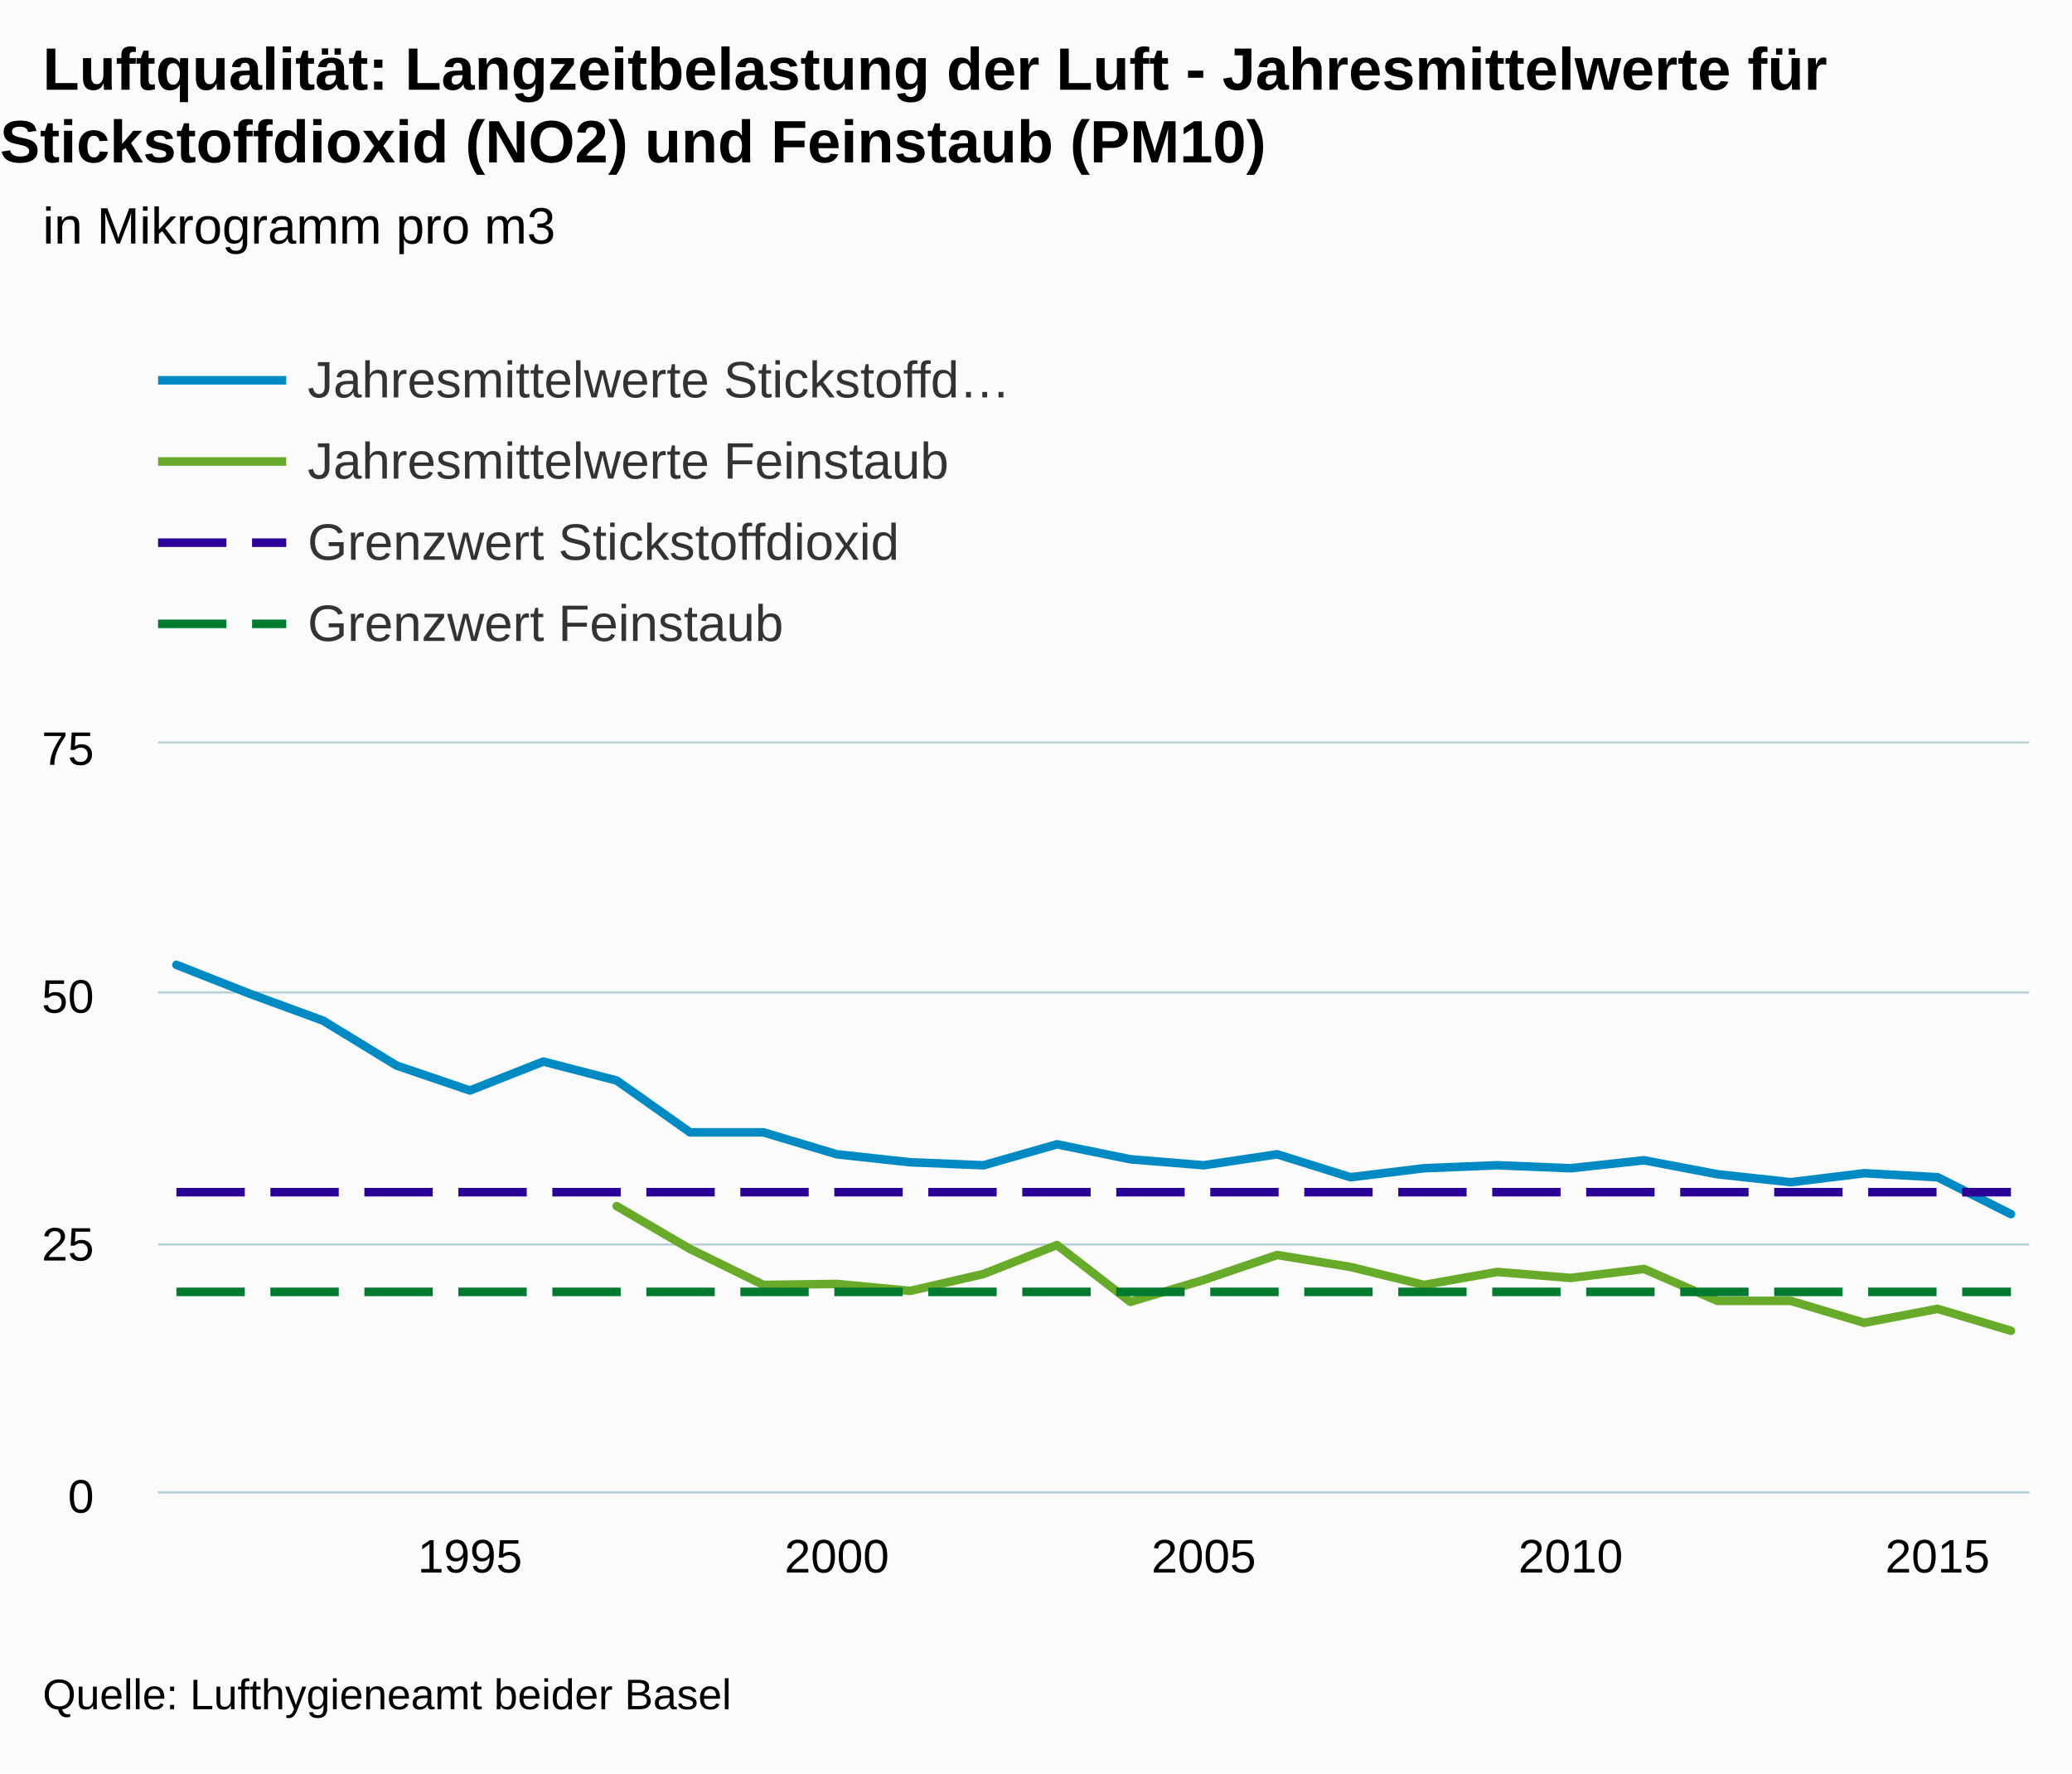
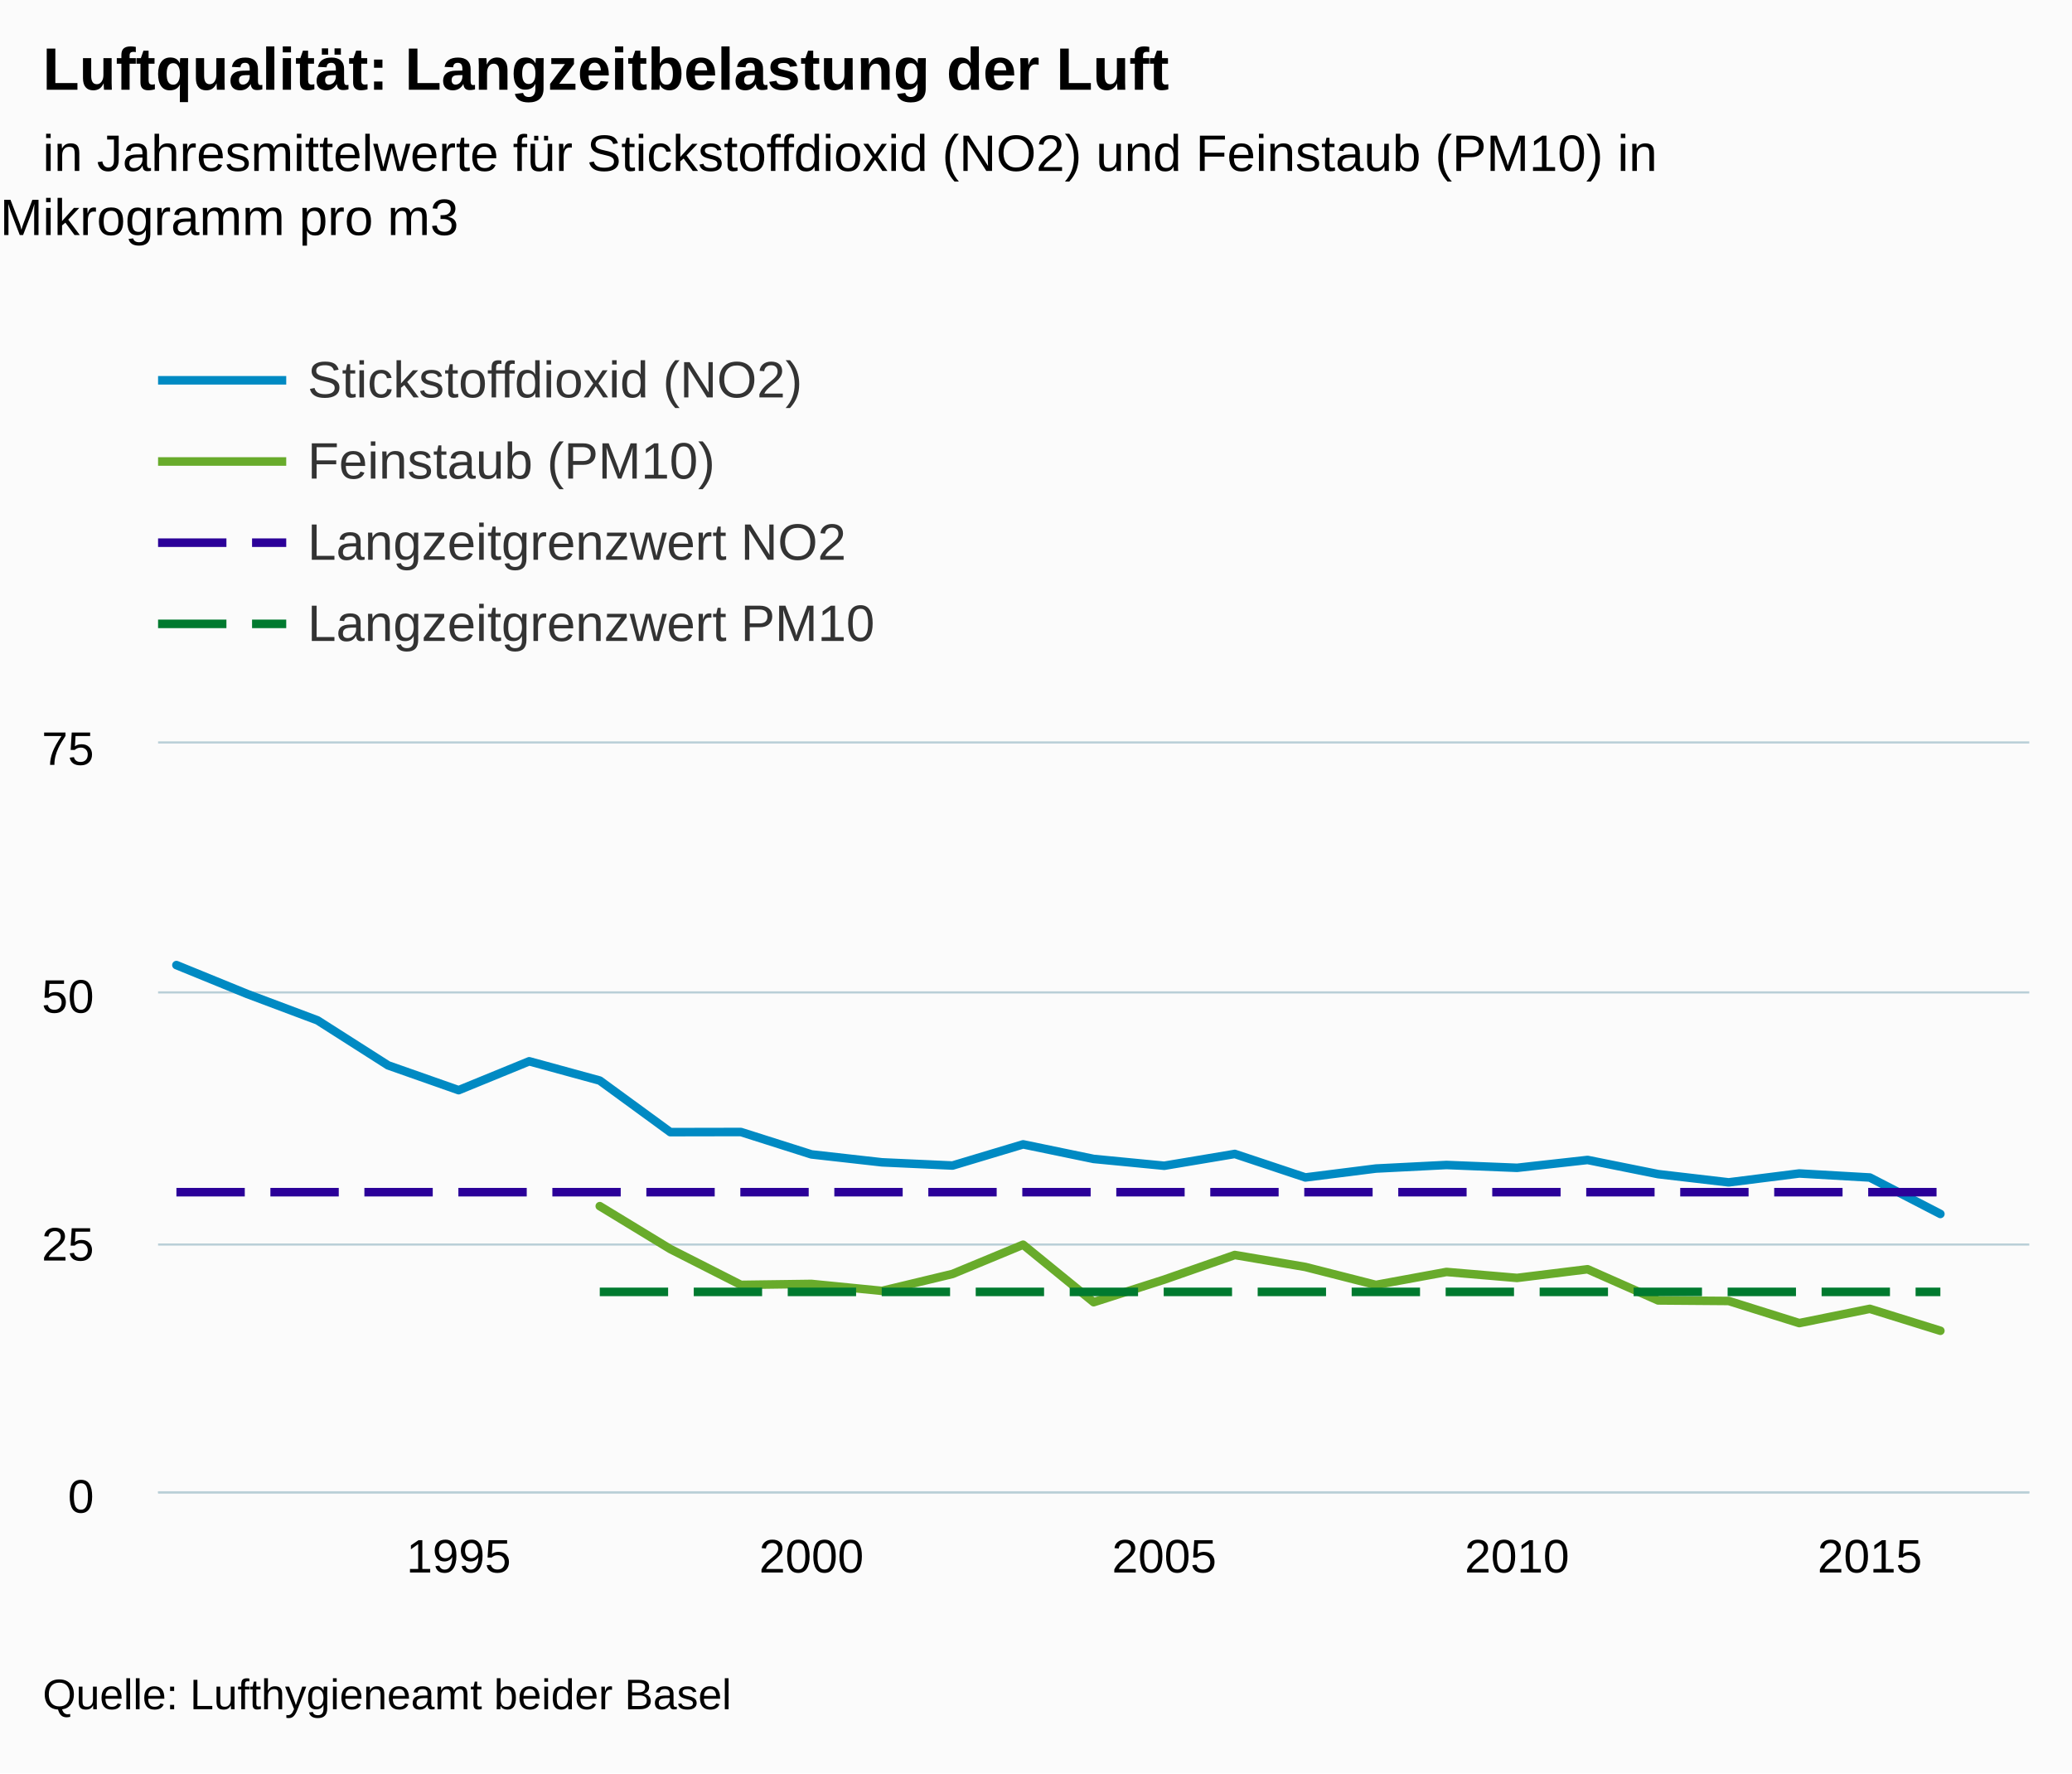
<svg xmlns="http://www.w3.org/2000/svg" version="1.1" class="highcharts-root" style="font-family:arial;font-size:12px;" viewBox="0 0 485 415">
  <defs>
    <clipPath>
      <rect x="0" y="0" width="438" height="175" fill="none" />
    </clipPath>
    <clipPath id="a">
      <rect x="0" y="0" width="438" height="175" fill="none" />
    </clipPath>
  </defs>
  <rect fill="#fbfbfb" class="highcharts-background" x="0" y="0" width="485" height="415" rx="0" ry="0" />
  <rect fill="none" class="highcharts-plot-background" x="37" y="174" width="438" height="175" />
  <g class="highcharts-pane-group" />
  <g class="highcharts-grid highcharts-xaxis-grid ">
-     <path fill="none" class="highcharts-grid-line" d="M 109.5 174 L 109.5 349" opacity="1" />
-     <path fill="none" class="highcharts-grid-line" d="M 195.5 174 L 195.5 349" opacity="1" />
-     <path fill="none" class="highcharts-grid-line" d="M 281.5 174 L 281.5 349" opacity="1" />
-     <path fill="none" class="highcharts-grid-line" d="M 367.5 174 L 367.5 349" opacity="1" />
-     <path fill="none" class="highcharts-grid-line" d="M 453.5 174 L 453.5 349" opacity="1" />
+     <path fill="none" class="highcharts-grid-line" d="M 106.5 174 L 106.5 349" opacity="1" />
+     <path fill="none" class="highcharts-grid-line" d="M 189.5 174 L 189.5 349" opacity="1" />
+     <path fill="none" class="highcharts-grid-line" d="M 272.5 174 L 272.5 349" opacity="1" />
+     <path fill="none" class="highcharts-grid-line" d="M 354.5 174 L 354.5 349" opacity="1" />
+     <path fill="none" class="highcharts-grid-line" d="M 437.5 174 L 437.5 349" opacity="1" />
  </g>
  <g class="highcharts-grid highcharts-yaxis-grid ">
    <path fill="none" stroke="#B9CFD7" stroke-width="0.5" class="highcharts-grid-line" d="M 37 349.25 L 475 349.25" opacity="1" />
    <path fill="none" stroke="#B9CFD7" stroke-width="0.5" class="highcharts-grid-line" d="M 37 291.25 L 475 291.25" opacity="1" />
    <path fill="none" stroke="#B9CFD7" stroke-width="0.5" class="highcharts-grid-line" d="M 37 232.25 L 475 232.25" opacity="1" />
    <path fill="none" stroke="#B9CFD7" stroke-width="0.5" class="highcharts-grid-line" d="M 37 173.75 L 475 173.75" opacity="1" />
  </g>
  <rect fill="none" class="highcharts-plot-border" x="37" y="174" width="438" height="175" />
  <g class="highcharts-axis highcharts-xaxis ">
    <path fill="none" class="highcharts-axis-line" stroke="#B9CFD7" stroke-width="0.5" d="M 37 349.25 L 475 349.25" />
  </g>
  <g class="highcharts-axis highcharts-yaxis ">
    <path fill="none" class="highcharts-axis-line" d="M 37 174 L 37 349" />
  </g>
  <g class="highcharts-series-group">
    <g class="highcharts-series highcharts-series-0 highcharts-line-series highcharts-color-undefined " transform="translate(37,174) scale(1 1)" clip-path="url(#a)">
-       <path fill="none" d="M 4.294 51.8 L 21.471 58.567 L 38.647 64.867 L 55.824 75.367 L 73 81.2 L 90.176 74.433 L 107.353 78.867 L 124.529 91 L 141.706 91 L 158.882 96.133 L 176.059 98 L 193.235 98.7 L 210.412 93.8 L 227.588 97.3 L 244.765 98.7 L 261.941 96.133 L 279.118 101.5 L 296.294 99.4 L 313.471 98.7 L 330.647 99.4 L 347.824 97.533 L 365 100.8 L 382.176 102.667 L 399.353 100.567 L 416.529 101.5 L 433.706 110.133" class="highcharts-graph" stroke="#008AC3" stroke-width="2" stroke-linejoin="round" stroke-linecap="round" />
+       <path fill="none" d="M 4.294 51.855 L 20.81 58.594 L 37.326 64.792 L 53.842 75.321 L 70.357 81.127 L 86.873 74.367 L 103.389 78.883 L 119.905 90.948 L 136.421 90.917 L 152.937 96.159 L 169.452 98.014 L 185.968 98.766 L 202.484 93.809 L 219 97.22 L 235.516 98.815 L 252.032 96.051 L 268.548 101.55 L 285.063 99.472 L 301.579 98.636 L 318.095 99.297 L 334.611 97.459 L 351.127 100.776 L 367.643 102.702 L 384.158 100.622 L 400.674 101.566 L 417.19 110.094" class="highcharts-graph" stroke="#008AC3" stroke-width="2" stroke-linejoin="round" stroke-linecap="round" />
    </g>
    <g class="highcharts-markers highcharts-series-0 highcharts-line-series highcharts-color-undefined " transform="translate(37,174) scale(1 1)" clip-path="none" />
    <g class="highcharts-series highcharts-series-1 highcharts-line-series highcharts-color-undefined " transform="translate(37,174) scale(1 1)" clip-path="url(#a)">
-       <path fill="none" d="M 107.353 108.267 L 124.529 118.3 L 141.706 126.7 L 158.882 126.467 L 176.059 128.1 L 193.235 124.133 L 210.412 117.367 L 227.588 130.667 L 244.765 125.533 L 261.941 119.7 L 279.118 122.5 L 296.294 126.7 L 313.471 123.667 L 330.647 125.067 L 347.824 122.967 L 365 130.433 L 382.176 130.433 L 399.353 135.567 L 416.529 132.3 L 433.706 137.433" class="highcharts-graph" stroke="#68AB2B" stroke-width="2" stroke-linejoin="round" stroke-linecap="round" />
+       <path fill="none" d="M 103.389 108.267 L 119.905 118.312 L 136.421 126.692 L 152.937 126.467 L 169.452 128.1 L 185.968 124.133 L 202.484 117.291 L 219 130.746 L 235.516 125.461 L 252.032 119.7 L 268.548 122.5 L 285.063 126.7 L 301.579 123.667 L 318.095 125.067 L 334.611 123.037 L 351.127 130.333 L 367.643 130.461 L 384.158 135.636 L 400.674 132.3 L 417.19 137.433" class="highcharts-graph" stroke="#68AB2B" stroke-width="2" stroke-linejoin="round" stroke-linecap="round" />
    </g>
    <g class="highcharts-markers highcharts-series-1 highcharts-line-series highcharts-color-undefined " transform="translate(37,174) scale(1 1)" clip-path="none" />
    <g class="highcharts-series highcharts-series-2 highcharts-line-series highcharts-color-undefined " transform="translate(37,174) scale(1 1)" clip-path="url(#a)">
-       <path fill="none" d="M 4.294 105 L 21.471 105 L 38.647 105 L 55.824 105 L 73 105 L 90.176 105 L 107.353 105 L 124.529 105 L 141.706 105 L 158.882 105 L 176.059 105 L 193.235 105 L 210.412 105 L 227.588 105 L 244.765 105 L 261.941 105 L 279.118 105 L 296.294 105 L 313.471 105 L 330.647 105 L 347.824 105 L 365 105 L 382.176 105 L 399.353 105 L 416.529 105 L 433.706 105" class="highcharts-graph" stroke="#2B0099" stroke-width="2" stroke-dasharray="16,6" />
+       <path fill="none" d="M 4.294 105 L 20.81 105 L 37.326 105 L 53.842 105 L 70.357 105 L 86.873 105 L 103.389 105 L 119.905 105 L 136.421 105 L 152.937 105 L 169.452 105 L 185.968 105 L 202.484 105 L 219 105 L 235.516 105 L 252.032 105 L 268.548 105 L 285.063 105 L 301.579 105 L 318.095 105 L 334.611 105 L 351.127 105 L 367.643 105 L 384.158 105 L 400.674 105 L 417.19 105" class="highcharts-graph" stroke="#2B0099" stroke-width="2" stroke-dasharray="16,6" />
    </g>
    <g class="highcharts-markers highcharts-series-2 highcharts-line-series highcharts-color-undefined " transform="translate(37,174) scale(1 1)" clip-path="none" />
    <g class="highcharts-series highcharts-series-3 highcharts-line-series highcharts-color-undefined " transform="translate(37,174) scale(1 1)" clip-path="url(#a)">
-       <path fill="none" d="M 4.294 128.333 L 21.471 128.333 L 38.647 128.333 L 55.824 128.333 L 73 128.333 L 90.176 128.333 L 107.353 128.333 L 124.529 128.333 L 141.706 128.333 L 158.882 128.333 L 176.059 128.333 L 193.235 128.333 L 210.412 128.333 L 227.588 128.333 L 244.765 128.333 L 261.941 128.333 L 279.118 128.333 L 296.294 128.333 L 313.471 128.333 L 330.647 128.333 L 347.824 128.333 L 365 128.333 L 382.176 128.333 L 399.353 128.333 L 416.529 128.333 L 433.706 128.333" class="highcharts-graph" stroke="#007A2F" stroke-width="2" stroke-dasharray="16,6" />
+       <path fill="none" d="M 103.389 128.333 L 119.905 128.333 L 136.421 128.333 L 152.937 128.333 L 169.452 128.333 L 185.968 128.333 L 202.484 128.333 L 219 128.333 L 235.516 128.333 L 252.032 128.333 L 268.548 128.333 L 285.063 128.333 L 301.579 128.333 L 318.095 128.333 L 334.611 128.333 L 351.127 128.333 L 367.643 128.333 L 384.158 128.333 L 400.674 128.333 L 417.19 128.333" class="highcharts-graph" stroke="#007A2F" stroke-width="2" stroke-dasharray="16,6" />
    </g>
    <g class="highcharts-markers highcharts-series-3 highcharts-line-series highcharts-color-undefined " transform="translate(37,174) scale(1 1)" clip-path="none" />
  </g>
  <text x="10" text-anchor="start" class="highcharts-title" style="color:#000000;font-size:14px;font-weight:bold;fill:#000000;" y="21">
-     <tspan>Luftqualität: Langzeitbelastung der Luft - Jahresmittelwerte für</tspan>
-     <tspan dy="17" x="0">Stickstoffdioxid (NO2) und Feinstaub (PM10)</tspan>
+     <tspan>Luftqualität: Langzeitbelastung der Luft</tspan>
  </text>
-   <text x="10" text-anchor="start" class="highcharts-subtitle" style="color:#000000;font-size:12px;font-weight:normal;font-family:arial;fill:#000000;" y="57">
-     <tspan>in Mikrogramm pro m3</tspan>
+   <text x="10" text-anchor="start" class="highcharts-subtitle" style="color:#000000;font-size:12px;font-weight:normal;font-family:arial;fill:#000000;" y="40">
+     <tspan>in Jahresmittelwerte für Stickstoffdioxid (NO2) und Feinstaub (PM10) in</tspan>
+     <tspan dy="15" x="0">Mikrogramm pro m3</tspan>
  </text>
  <g class="highcharts-legend" transform="translate(29,75)">
    <rect fill="none" class="highcharts-legend-box" rx="0" ry="0" x="0" y="0" width="216" height="87" visibility="visible" />
    <g>
      <g>
        <g class="highcharts-legend-item highcharts-line-series highcharts-color-undefined highcharts-series-0" transform="translate(8,3)">
          <path fill="none" d="M 0 11 L 30 11" class="highcharts-graph" stroke="#008AC3" stroke-width="2" />
          <text x="35" style="color:#333333;font-size:12px;font-weight:normal;cursor:pointer;fill:#333333;" text-anchor="start" y="15">
-             <tspan>Jahresmittelwerte Stickstoffd…</tspan>
+             <tspan>Stickstoffdioxid (NO2)</tspan>
          </text>
        </g>
        <g class="highcharts-legend-item highcharts-line-series highcharts-color-undefined highcharts-series-1" transform="translate(8,22)">
          <path fill="none" d="M 0 11 L 30 11" class="highcharts-graph" stroke="#68AB2B" stroke-width="2" />
          <text x="35" y="15" style="color:#333333;font-size:12px;font-weight:normal;cursor:pointer;fill:#333333;" text-anchor="start">
-             <tspan>Jahresmittelwerte Feinstaub</tspan>
+             <tspan>Feinstaub (PM10)</tspan>
          </text>
        </g>
        <g class="highcharts-legend-item highcharts-line-series highcharts-color-undefined highcharts-series-2" transform="translate(8,41)">
          <path fill="none" d="M 0 11 L 30 11" class="highcharts-graph" stroke-dasharray="16,6" stroke="#2B0099" stroke-width="2" />
          <text x="35" y="15" style="color:#333333;font-size:12px;font-weight:normal;cursor:pointer;fill:#333333;" text-anchor="start">
-             <tspan>Grenzwert Stickstoffdioxid</tspan>
+             <tspan>Langzeitgrenzwert NO2</tspan>
          </text>
        </g>
        <g class="highcharts-legend-item highcharts-line-series highcharts-color-undefined highcharts-series-3" transform="translate(8,60)">
          <path fill="none" d="M 0 11 L 30 11" class="highcharts-graph" stroke-dasharray="16,6" stroke="#007A2F" stroke-width="2" />
          <text x="35" y="15" style="color:#333333;font-size:12px;font-weight:normal;cursor:pointer;fill:#333333;" text-anchor="start">
-             <tspan>Grenzwert Feinstaub</tspan>
+             <tspan>Langzeitgrenzwert PM10</tspan>
          </text>
        </g>
      </g>
    </g>
  </g>
  <g class="highcharts-axis-labels highcharts-xaxis-labels ">
-     <text x="110" style="color:#000000;cursor:default;font-size:11px;fill:#000000;" text-anchor="middle" transform="translate(0,0)" y="368" opacity="1">
+     <text x="107.357" style="color:#000000;cursor:default;font-size:11px;fill:#000000;" text-anchor="middle" transform="translate(0,0)" y="368" opacity="1">
      <tspan>1995</tspan>
    </text>
-     <text x="195.882" style="color:#000000;cursor:default;font-size:11px;fill:#000000;" text-anchor="middle" transform="translate(0,0)" y="368" opacity="1">
+     <text x="189.937" style="color:#000000;cursor:default;font-size:11px;fill:#000000;" text-anchor="middle" transform="translate(0,0)" y="368" opacity="1">
      <tspan>2000</tspan>
    </text>
-     <text x="281.765" style="color:#000000;cursor:default;font-size:11px;fill:#000000;" text-anchor="middle" transform="translate(0,0)" y="368" opacity="1">
+     <text x="272.516" style="color:#000000;cursor:default;font-size:11px;fill:#000000;" text-anchor="middle" transform="translate(0,0)" y="368" opacity="1">
      <tspan>2005</tspan>
    </text>
-     <text x="367.647" style="color:#000000;cursor:default;font-size:11px;fill:#000000;" text-anchor="middle" transform="translate(0,0)" y="368" opacity="1">
+     <text x="355.095" style="color:#000000;cursor:default;font-size:11px;fill:#000000;" text-anchor="middle" transform="translate(0,0)" y="368" opacity="1">
      <tspan>2010</tspan>
    </text>
-     <text x="453.529" style="color:#000000;cursor:default;font-size:11px;fill:#000000;" text-anchor="middle" transform="translate(0,0)" y="368" opacity="1">
+     <text x="437.674" style="color:#000000;cursor:default;font-size:11px;fill:#000000;" text-anchor="middle" transform="translate(0,0)" y="368" opacity="1">
      <tspan>2015</tspan>
    </text>
  </g>
  <g class="highcharts-axis-labels highcharts-yaxis-labels ">
    <text x="22" style="color:#000000;cursor:default;font-size:11px;fill:#000000;" text-anchor="end" transform="translate(0,0)" y="354" opacity="1">
      <tspan>0</tspan>
    </text>
    <text x="22" style="color:#000000;cursor:default;font-size:11px;fill:#000000;" text-anchor="end" transform="translate(0,0)" y="295" opacity="1">
      <tspan>25</tspan>
    </text>
    <text x="22" style="color:#000000;cursor:default;font-size:11px;fill:#000000;" text-anchor="end" transform="translate(0,0)" y="237" opacity="1">
      <tspan>50</tspan>
    </text>
    <text x="22" style="color:#000000;cursor:default;font-size:11px;fill:#000000;" text-anchor="end" transform="translate(0,0)" y="179" opacity="1">
      <tspan>75</tspan>
    </text>
  </g>
  <text x="10" class="highcharts-credits" text-anchor="start" style="cursor:default;color:#000000;font-size:10px;fill:#000000;" y="400">
    <tspan>Quelle: Lufthygieneamt beider Basel</tspan>
  </text>
</svg>
